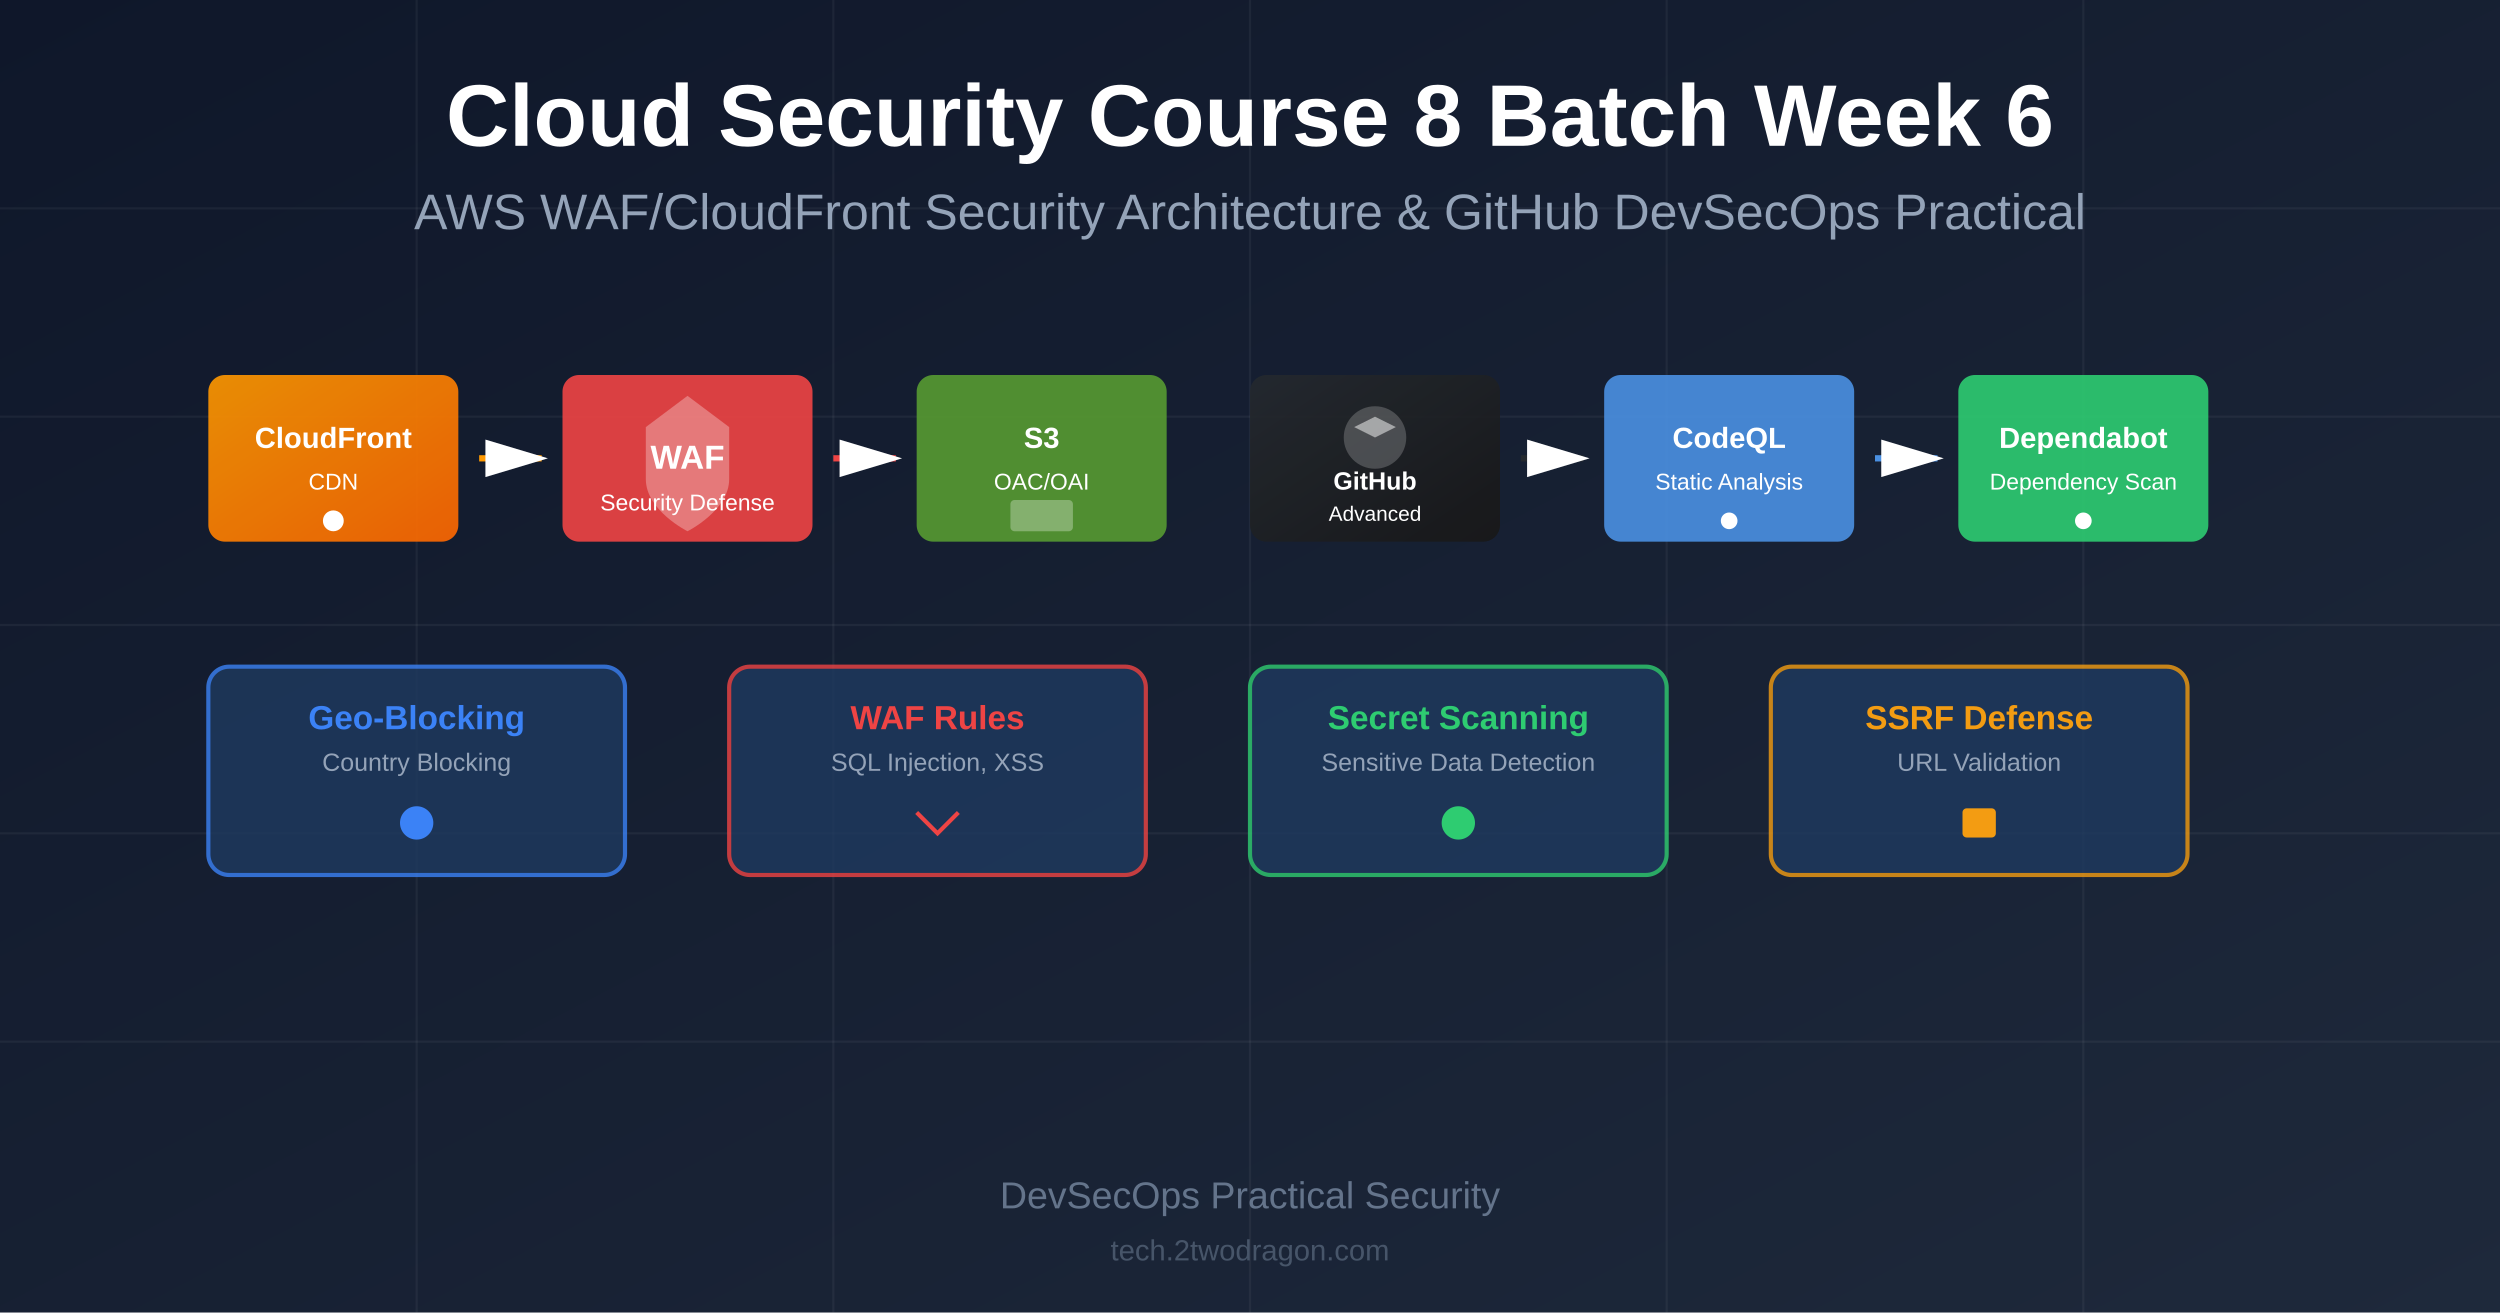
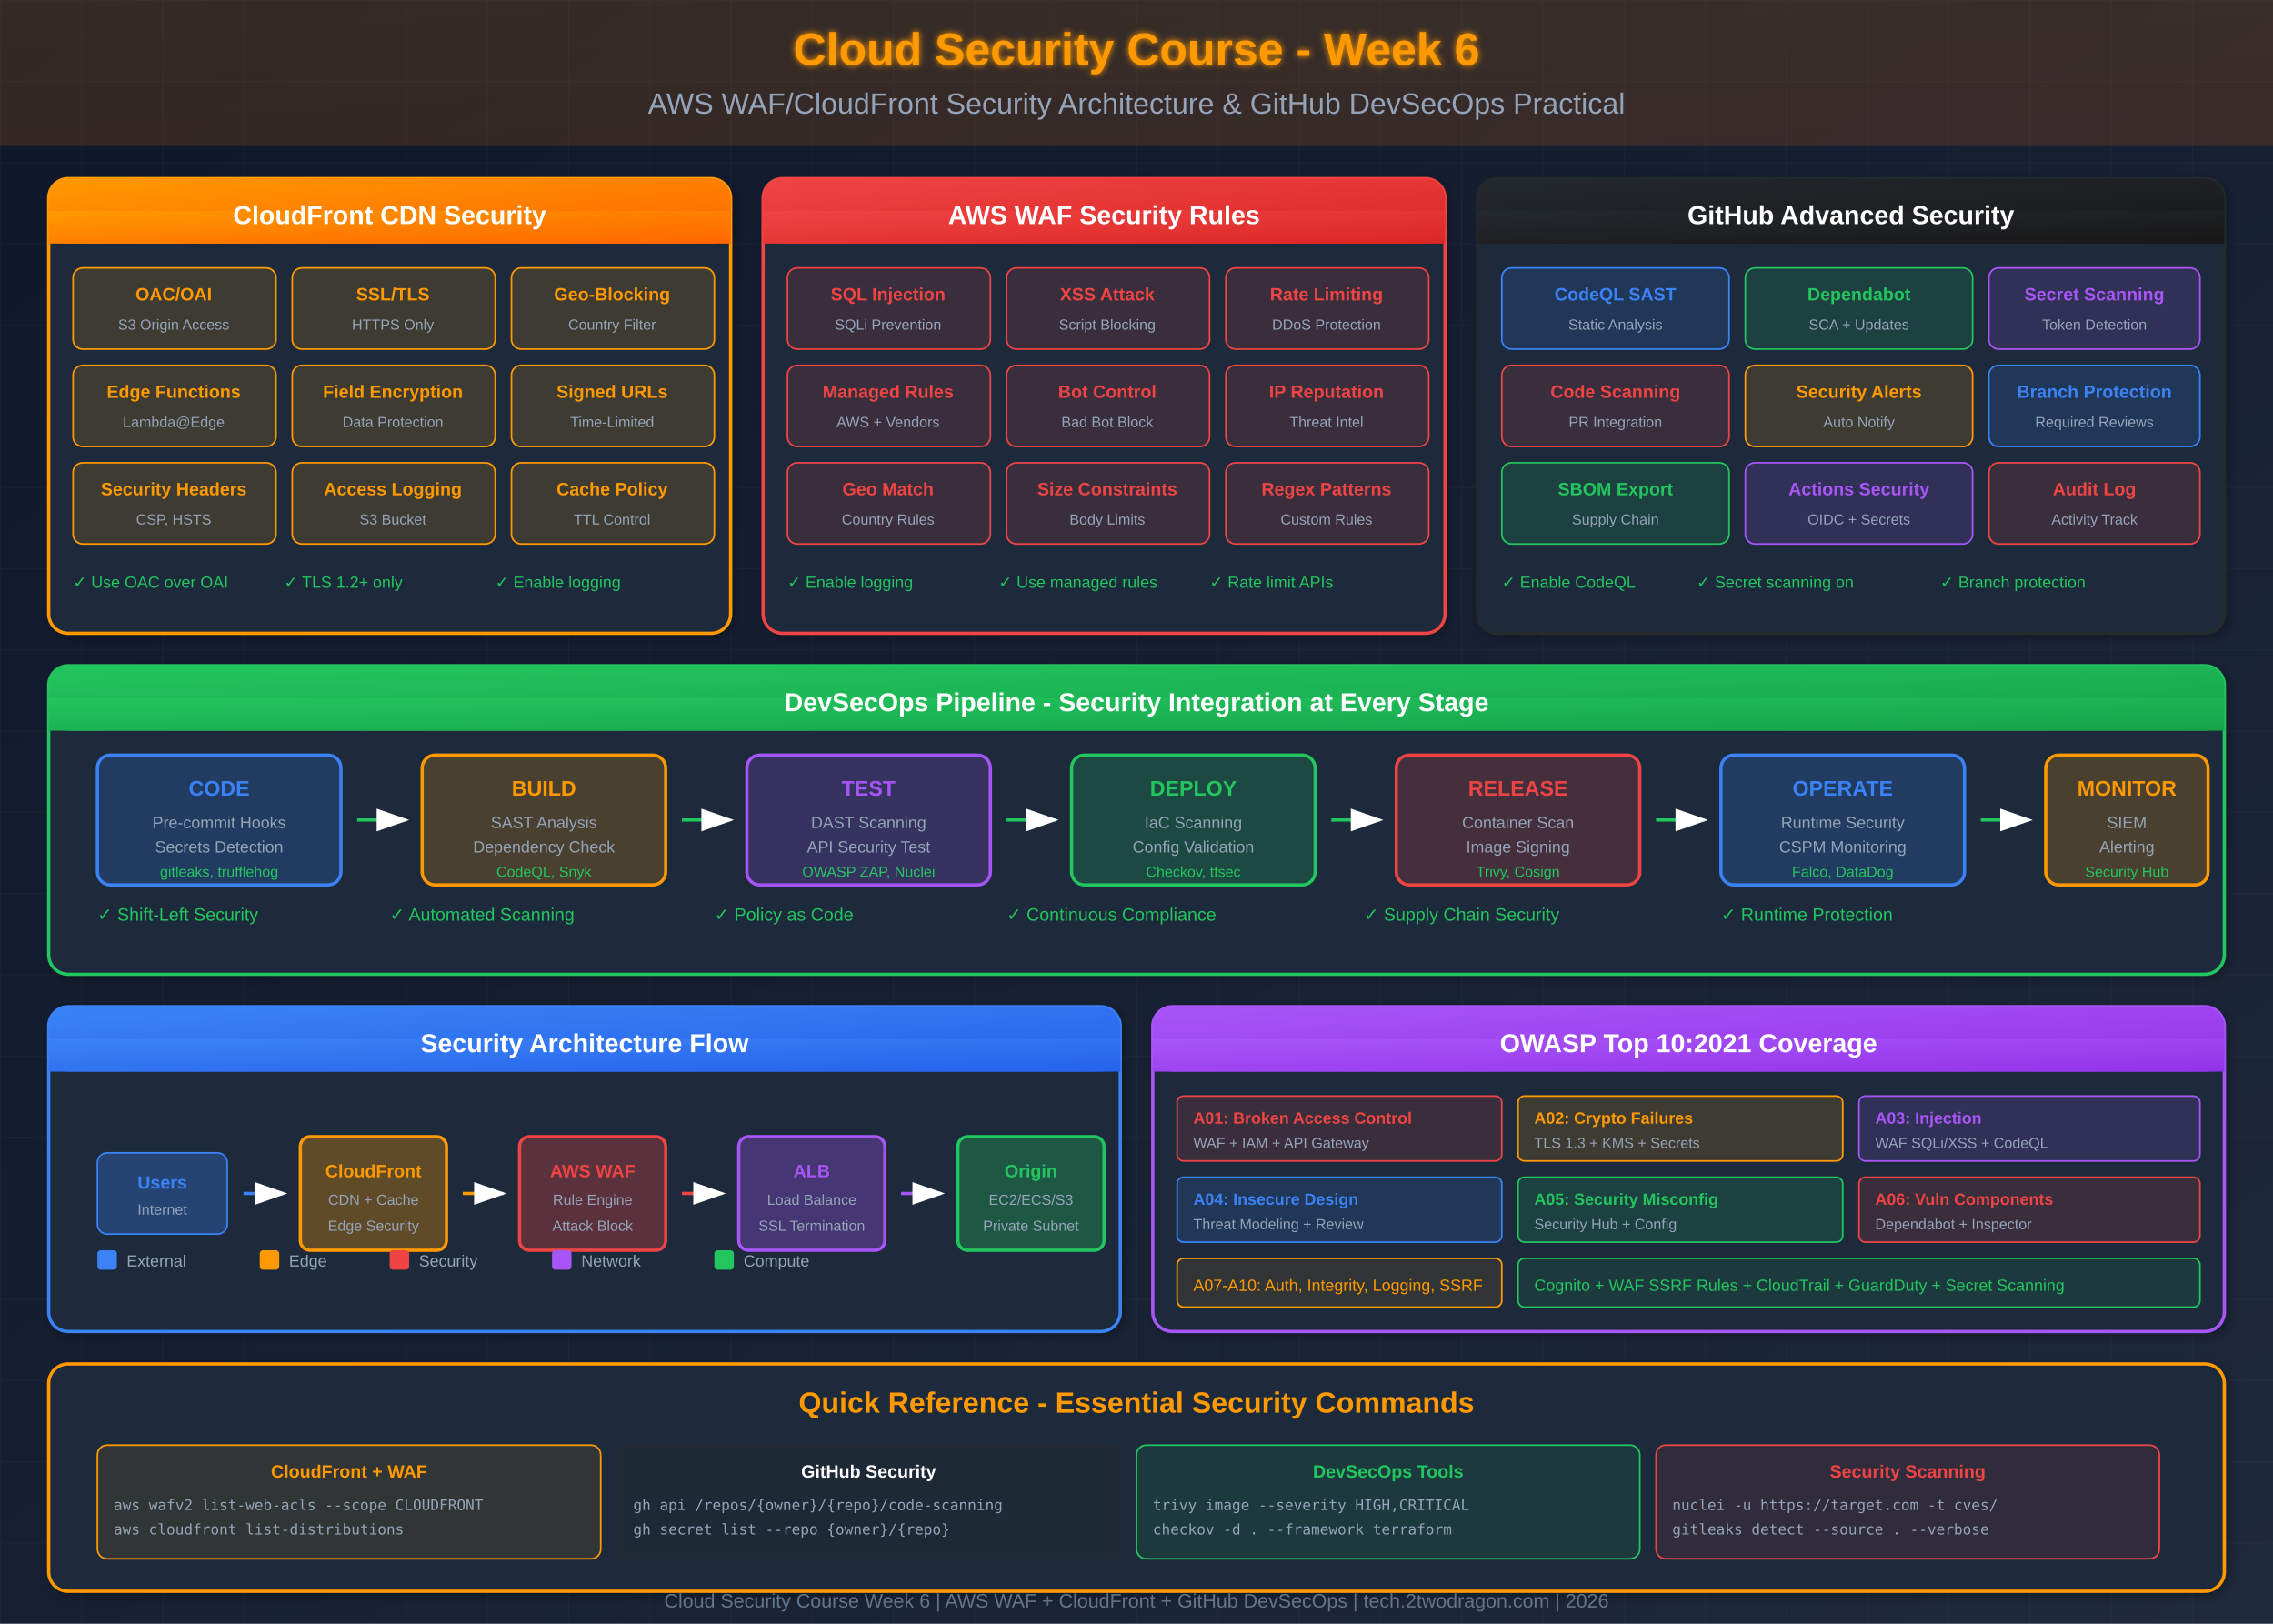
- <svg xmlns="http://www.w3.org/2000/svg" viewBox="0 0 1200 630">
+ <svg xmlns="http://www.w3.org/2000/svg" viewBox="0 0 1400 1000">
  <defs>
    <linearGradient id="bgGrad" x1="0%" y1="0%" x2="100%" y2="100%">
-       <stop offset="0%" style="stop-color:#0f172a;stop-opacity:1" />
-       <stop offset="100%" style="stop-color:#1e293b;stop-opacity:1" />
-     </linearGradient>
-     <linearGradient id="awsGrad" x1="0%" y1="0%" x2="100%" y2="100%">
-       <stop offset="0%" style="stop-color:#ff9900;stop-opacity:1" />
-       <stop offset="100%" style="stop-color:#ff6600;stop-opacity:1" />
+       <stop offset="0%" style="stop-color:#0f172a" />
+       <stop offset="100%" style="stop-color:#1e293b" />
+     </linearGradient>
+     <linearGradient id="awsOrange" x1="0%" y1="0%" x2="100%" y2="100%">
+       <stop offset="0%" style="stop-color:#FF9900" />
+       <stop offset="100%" style="stop-color:#FF6600" />
    </linearGradient>
    <linearGradient id="githubGrad" x1="0%" y1="0%" x2="100%" y2="100%">
-       <stop offset="0%" style="stop-color:#24292e;stop-opacity:1" />
-       <stop offset="100%" style="stop-color:#181717;stop-opacity:1" />
-     </linearGradient>
+       <stop offset="0%" style="stop-color:#24292e" />
+       <stop offset="100%" style="stop-color:#181717" />
+     </linearGradient>
+     <linearGradient id="securityGreen" x1="0%" y1="0%" x2="100%" y2="100%">
+       <stop offset="0%" style="stop-color:#22c55e" />
+       <stop offset="100%" style="stop-color:#16a34a" />
+     </linearGradient>
+     <linearGradient id="alertRed" x1="0%" y1="0%" x2="100%" y2="100%">
+       <stop offset="0%" style="stop-color:#ef4444" />
+       <stop offset="100%" style="stop-color:#dc2626" />
+     </linearGradient>
+     <linearGradient id="infoBlue" x1="0%" y1="0%" x2="100%" y2="100%">
+       <stop offset="0%" style="stop-color:#3b82f6" />
+       <stop offset="100%" style="stop-color:#2563eb" />
+     </linearGradient>
+     <linearGradient id="infoPurple" x1="0%" y1="0%" x2="100%" y2="100%">
+       <stop offset="0%" style="stop-color:#a855f7" />
+       <stop offset="100%" style="stop-color:#9333ea" />
+     </linearGradient>
+     <filter id="shadow">
+       <feDropShadow dx="2" dy="2" stdDeviation="3" flood-opacity="0.3" />
+     </filter>
    <filter id="glow">
-       <feGaussianBlur stdDeviation="3" result="coloredBlur" />
+       <feGaussianBlur stdDeviation="2" result="coloredBlur" />
      <feMerge>
        <feMergeNode in="coloredBlur" />
        <feMergeNode in="SourceGraphic" />
      </feMerge>
    </filter>
-     <marker id="arrowhead" markerWidth="10" markerHeight="10" refX="9" refY="3" orient="auto">
-       <polygon points="0 0, 10 3, 0 6" fill="#ffffff" />
+     <pattern id="grid" width="50" height="50" patternUnits="userSpaceOnUse">
+       <path d="M 50 0 L 0 0 0 50" fill="none" stroke="#ffffff" stroke-opacity="0.03" stroke-width="1" />
+     </pattern>
+     <marker id="arrowhead" markerWidth="10" markerHeight="7" refX="9" refY="3.5" orient="auto">
+       <polygon points="0 0, 10 3.5, 0 7" fill="#ffffff" />
    </marker>
  </defs>
-   <rect width="1200" height="630" fill="url(#bgGrad)" />
-   <g stroke="#ffffff" stroke-opacity="0.05" stroke-width="1">
-     <line x1="0" y1="100" x2="1200" y2="100" />
-     <line x1="0" y1="200" x2="1200" y2="200" />
-     <line x1="0" y1="300" x2="1200" y2="300" />
-     <line x1="0" y1="400" x2="1200" y2="400" />
-     <line x1="0" y1="500" x2="1200" y2="500" />
-     <line x1="200" y1="0" x2="200" y2="630" />
-     <line x1="400" y1="0" x2="400" y2="630" />
-     <line x1="600" y1="0" x2="600" y2="630" />
-     <line x1="800" y1="0" x2="800" y2="630" />
-     <line x1="1000" y1="0" x2="1000" y2="630" />
-   </g>
-   <text x="600" y="70" text-anchor="middle" font-family="Arial, sans-serif" font-size="42" font-weight="bold" fill="#ffffff">Cloud Security Course 8 Batch Week 6</text>
-   <text x="600" y="110" text-anchor="middle" font-family="Arial, sans-serif" font-size="24" fill="#94a3b8">AWS WAF/CloudFront Security Architecture &amp; GitHub DevSecOps Practical</text>
-   <g transform="translate(100, 180)">
-     <rect x="0" y="0" width="120" height="80" rx="8" fill="url(#awsGrad)" opacity="0.9" />
-     <text x="60" y="35" text-anchor="middle" font-family="Arial, sans-serif" font-size="14" font-weight="bold" fill="#ffffff">CloudFront</text>
-     <text x="60" y="55" text-anchor="middle" font-family="Arial, sans-serif" font-size="11" fill="#ffffff">CDN</text>
-     <circle cx="60" cy="70" r="5" fill="#ffffff" />
-     <path d="M130 40 L160 40" stroke="#ff9900" stroke-width="3" fill="none" marker-end="url(#arrowhead)" />
-     <rect x="170" y="0" width="120" height="80" rx="8" fill="#ef4444" opacity="0.9" />
-     <path d="M230 10 L250 25 L250 50 C250 65 230 75 230 75 C230 75 210 65 210 50 L210 25 Z" fill="#ffffff" opacity="0.3" />
-     <text x="230" y="45" text-anchor="middle" font-family="Arial, sans-serif" font-size="16" font-weight="bold" fill="#ffffff">WAF</text>
-     <text x="230" y="65" text-anchor="middle" font-family="Arial, sans-serif" font-size="11" fill="#ffffff">Security Defense</text>
-     <path d="M300 40 L330 40" stroke="#ef4444" stroke-width="3" fill="none" marker-end="url(#arrowhead)" />
-     <rect x="340" y="0" width="120" height="80" rx="8" fill="#569a31" opacity="0.9" />
-     <text x="400" y="35" text-anchor="middle" font-family="Arial, sans-serif" font-size="14" font-weight="bold" fill="#ffffff">S3</text>
-     <text x="400" y="55" text-anchor="middle" font-family="Arial, sans-serif" font-size="11" fill="#ffffff">OAC/OAI</text>
-     <rect x="385" y="60" width="30" height="15" rx="2" fill="#ffffff" opacity="0.3" />
-   </g>
-   <g transform="translate(600, 180)">
-     <rect x="0" y="0" width="120" height="80" rx="8" fill="url(#githubGrad)" opacity="0.9" />
-     <circle cx="60" cy="30" r="15" fill="#ffffff" opacity="0.2" />
-     <path d="M50 25 L60 20 L70 25 L60 30 Z" fill="#ffffff" opacity="0.5" />
-     <text x="60" y="55" text-anchor="middle" font-family="Arial, sans-serif" font-size="12" font-weight="bold" fill="#ffffff">GitHub</text>
-     <text x="60" y="70" text-anchor="middle" font-family="Arial, sans-serif" font-size="10" fill="#ffffff">Advanced</text>
-     <path d="M130 40 L160 40" stroke="#24292e" stroke-width="3" fill="none" marker-end="url(#arrowhead)" />
-     <rect x="170" y="0" width="120" height="80" rx="8" fill="#4a90e2" opacity="0.9" />
-     <text x="230" y="35" text-anchor="middle" font-family="Arial, sans-serif" font-size="14" font-weight="bold" fill="#ffffff">CodeQL</text>
-     <text x="230" y="55" text-anchor="middle" font-family="Arial, sans-serif" font-size="11" fill="#ffffff">Static Analysis</text>
-     <circle cx="230" cy="70" r="4" fill="#ffffff" />
-     <path d="M300 40 L330 40" stroke="#4a90e2" stroke-width="3" fill="none" marker-end="url(#arrowhead)" />
-     <rect x="340" y="0" width="120" height="80" rx="8" fill="#2ecc71" opacity="0.9" />
-     <text x="400" y="35" text-anchor="middle" font-family="Arial, sans-serif" font-size="14" font-weight="bold" fill="#ffffff">Dependabot</text>
-     <text x="400" y="55" text-anchor="middle" font-family="Arial, sans-serif" font-size="11" fill="#ffffff">Dependency Scan</text>
-     <circle cx="400" cy="70" r="4" fill="#ffffff" />
-   </g>
-   <g transform="translate(100, 320)">
-     <rect x="0" y="0" width="200" height="100" rx="10" fill="#1e3a5f" opacity="0.8" stroke="#3b82f6" stroke-width="2" />
-     <text x="100" y="30" text-anchor="middle" font-family="Arial, sans-serif" font-size="16" font-weight="bold" fill="#3b82f6">Geo-Blocking</text>
-     <text x="100" y="50" text-anchor="middle" font-family="Arial, sans-serif" font-size="12" fill="#94a3b8">Country Blocking</text>
-     <circle cx="100" cy="75" r="8" fill="#3b82f6" />
-   </g>
-   <g transform="translate(350, 320)">
-     <rect x="0" y="0" width="200" height="100" rx="10" fill="#1e3a5f" opacity="0.8" stroke="#ef4444" stroke-width="2" />
-     <text x="100" y="30" text-anchor="middle" font-family="Arial, sans-serif" font-size="16" font-weight="bold" fill="#ef4444">WAF Rules</text>
-     <text x="100" y="50" text-anchor="middle" font-family="Arial, sans-serif" font-size="12" fill="#94a3b8">SQL Injection, XSS</text>
-     <path d="M90 70 L100 80 L110 70" stroke="#ef4444" stroke-width="2" fill="none" />
-   </g>
-   <g transform="translate(600, 320)">
-     <rect x="0" y="0" width="200" height="100" rx="10" fill="#1e3a5f" opacity="0.8" stroke="#2ecc71" stroke-width="2" />
-     <text x="100" y="30" text-anchor="middle" font-family="Arial, sans-serif" font-size="16" font-weight="bold" fill="#2ecc71">Secret Scanning</text>
-     <text x="100" y="50" text-anchor="middle" font-family="Arial, sans-serif" font-size="12" fill="#94a3b8">Sensitive Data Detection</text>
-     <circle cx="100" cy="75" r="8" fill="#2ecc71" />
-   </g>
-   <g transform="translate(850, 320)">
-     <rect x="0" y="0" width="200" height="100" rx="10" fill="#1e3a5f" opacity="0.8" stroke="#f39c12" stroke-width="2" />
-     <text x="100" y="30" text-anchor="middle" font-family="Arial, sans-serif" font-size="16" font-weight="bold" fill="#f39c12">SSRF Defense</text>
-     <text x="100" y="50" text-anchor="middle" font-family="Arial, sans-serif" font-size="12" fill="#94a3b8">URL Validation</text>
-     <rect x="92" y="68" width="16" height="14" rx="2" fill="#f39c12" />
-   </g>
-   <text x="600" y="580" text-anchor="middle" font-family="Arial, sans-serif" font-size="18" fill="#64748b">DevSecOps Practical Security</text>
-   <text x="600" y="605" text-anchor="middle" font-family="Arial, sans-serif" font-size="14" fill="#475569">tech.2twodragon.com</text>
+   <rect width="1400" height="1000" fill="url(#bgGrad)" />
+   <rect width="1400" height="1000" fill="url(#grid)" />
+   <rect x="0" y="0" width="1400" height="90" fill="url(#awsOrange)" opacity="0.15" />
+   <text x="700" y="40" text-anchor="middle" font-family="Arial, sans-serif" font-size="28" font-weight="bold" fill="#FF9900" filter="url(#glow)">Cloud Security Course - Week 6</text>
+   <text x="700" y="70" text-anchor="middle" font-family="Arial, sans-serif" font-size="18" fill="#94a3b8">AWS WAF/CloudFront Security Architecture &amp; GitHub DevSecOps Practical</text>
+   <g transform="translate(30, 110)">
+     <rect x="0" y="0" width="420" height="280" rx="12" fill="#1e293b" stroke="#FF9900" stroke-width="2" filter="url(#shadow)" />
+     <rect x="0" y="0" width="420" height="40" rx="12" fill="url(#awsOrange)" />
+     <rect x="0" y="20" width="420" height="20" fill="url(#awsOrange)" />
+     <text x="210" y="28" text-anchor="middle" font-family="Arial, sans-serif" font-size="16" font-weight="bold" fill="#ffffff">CloudFront CDN Security</text>
+     <g transform="translate(15, 55)">
+       <rect x="0" y="0" width="125" height="50" rx="6" fill="rgba(255,153,0,0.15)" stroke="#FF9900" stroke-width="1" />
+       <text x="62" y="20" text-anchor="middle" font-family="Arial, sans-serif" font-size="11" font-weight="bold" fill="#FF9900">OAC/OAI</text>
+       <text x="62" y="38" text-anchor="middle" font-family="Arial, sans-serif" font-size="9" fill="#94a3b8">S3 Origin Access</text>
+     </g>
+     <g transform="translate(150, 55)">
+       <rect x="0" y="0" width="125" height="50" rx="6" fill="rgba(255,153,0,0.15)" stroke="#FF9900" stroke-width="1" />
+       <text x="62" y="20" text-anchor="middle" font-family="Arial, sans-serif" font-size="11" font-weight="bold" fill="#FF9900">SSL/TLS</text>
+       <text x="62" y="38" text-anchor="middle" font-family="Arial, sans-serif" font-size="9" fill="#94a3b8">HTTPS Only</text>
+     </g>
+     <g transform="translate(285, 55)">
+       <rect x="0" y="0" width="125" height="50" rx="6" fill="rgba(255,153,0,0.15)" stroke="#FF9900" stroke-width="1" />
+       <text x="62" y="20" text-anchor="middle" font-family="Arial, sans-serif" font-size="11" font-weight="bold" fill="#FF9900">Geo-Blocking</text>
+       <text x="62" y="38" text-anchor="middle" font-family="Arial, sans-serif" font-size="9" fill="#94a3b8">Country Filter</text>
+     </g>
+     <g transform="translate(15, 115)">
+       <rect x="0" y="0" width="125" height="50" rx="6" fill="rgba(255,153,0,0.15)" stroke="#FF9900" stroke-width="1" />
+       <text x="62" y="20" text-anchor="middle" font-family="Arial, sans-serif" font-size="11" font-weight="bold" fill="#FF9900">Edge Functions</text>
+       <text x="62" y="38" text-anchor="middle" font-family="Arial, sans-serif" font-size="9" fill="#94a3b8">Lambda@Edge</text>
+     </g>
+     <g transform="translate(150, 115)">
+       <rect x="0" y="0" width="125" height="50" rx="6" fill="rgba(255,153,0,0.15)" stroke="#FF9900" stroke-width="1" />
+       <text x="62" y="20" text-anchor="middle" font-family="Arial, sans-serif" font-size="11" font-weight="bold" fill="#FF9900">Field Encryption</text>
+       <text x="62" y="38" text-anchor="middle" font-family="Arial, sans-serif" font-size="9" fill="#94a3b8">Data Protection</text>
+     </g>
+     <g transform="translate(285, 115)">
+       <rect x="0" y="0" width="125" height="50" rx="6" fill="rgba(255,153,0,0.15)" stroke="#FF9900" stroke-width="1" />
+       <text x="62" y="20" text-anchor="middle" font-family="Arial, sans-serif" font-size="11" font-weight="bold" fill="#FF9900">Signed URLs</text>
+       <text x="62" y="38" text-anchor="middle" font-family="Arial, sans-serif" font-size="9" fill="#94a3b8">Time-Limited</text>
+     </g>
+     <g transform="translate(15, 175)">
+       <rect x="0" y="0" width="125" height="50" rx="6" fill="rgba(255,153,0,0.15)" stroke="#FF9900" stroke-width="1" />
+       <text x="62" y="20" text-anchor="middle" font-family="Arial, sans-serif" font-size="11" font-weight="bold" fill="#FF9900">Security Headers</text>
+       <text x="62" y="38" text-anchor="middle" font-family="Arial, sans-serif" font-size="9" fill="#94a3b8">CSP, HSTS</text>
+     </g>
+     <g transform="translate(150, 175)">
+       <rect x="0" y="0" width="125" height="50" rx="6" fill="rgba(255,153,0,0.15)" stroke="#FF9900" stroke-width="1" />
+       <text x="62" y="20" text-anchor="middle" font-family="Arial, sans-serif" font-size="11" font-weight="bold" fill="#FF9900">Access Logging</text>
+       <text x="62" y="38" text-anchor="middle" font-family="Arial, sans-serif" font-size="9" fill="#94a3b8">S3 Bucket</text>
+     </g>
+     <g transform="translate(285, 175)">
+       <rect x="0" y="0" width="125" height="50" rx="6" fill="rgba(255,153,0,0.15)" stroke="#FF9900" stroke-width="1" />
+       <text x="62" y="20" text-anchor="middle" font-family="Arial, sans-serif" font-size="11" font-weight="bold" fill="#FF9900">Cache Policy</text>
+       <text x="62" y="38" text-anchor="middle" font-family="Arial, sans-serif" font-size="9" fill="#94a3b8">TTL Control</text>
+     </g>
+     <g transform="translate(15, 240)">
+       <text x="0" y="12" font-family="Arial, sans-serif" font-size="10" fill="#22c55e">✓ Use OAC over OAI</text>
+       <text x="130" y="12" font-family="Arial, sans-serif" font-size="10" fill="#22c55e">✓ TLS 1.2+ only</text>
+       <text x="260" y="12" font-family="Arial, sans-serif" font-size="10" fill="#22c55e">✓ Enable logging</text>
+     </g>
+   </g>
+   <g transform="translate(470, 110)">
+     <rect x="0" y="0" width="420" height="280" rx="12" fill="#1e293b" stroke="#ef4444" stroke-width="2" filter="url(#shadow)" />
+     <rect x="0" y="0" width="420" height="40" rx="12" fill="url(#alertRed)" />
+     <rect x="0" y="20" width="420" height="20" fill="url(#alertRed)" />
+     <text x="210" y="28" text-anchor="middle" font-family="Arial, sans-serif" font-size="16" font-weight="bold" fill="#ffffff">AWS WAF Security Rules</text>
+     <g transform="translate(15, 55)">
+       <rect x="0" y="0" width="125" height="50" rx="6" fill="rgba(239,68,68,0.15)" stroke="#ef4444" stroke-width="1" />
+       <text x="62" y="20" text-anchor="middle" font-family="Arial, sans-serif" font-size="11" font-weight="bold" fill="#ef4444">SQL Injection</text>
+       <text x="62" y="38" text-anchor="middle" font-family="Arial, sans-serif" font-size="9" fill="#94a3b8">SQLi Prevention</text>
+     </g>
+     <g transform="translate(150, 55)">
+       <rect x="0" y="0" width="125" height="50" rx="6" fill="rgba(239,68,68,0.15)" stroke="#ef4444" stroke-width="1" />
+       <text x="62" y="20" text-anchor="middle" font-family="Arial, sans-serif" font-size="11" font-weight="bold" fill="#ef4444">XSS Attack</text>
+       <text x="62" y="38" text-anchor="middle" font-family="Arial, sans-serif" font-size="9" fill="#94a3b8">Script Blocking</text>
+     </g>
+     <g transform="translate(285, 55)">
+       <rect x="0" y="0" width="125" height="50" rx="6" fill="rgba(239,68,68,0.15)" stroke="#ef4444" stroke-width="1" />
+       <text x="62" y="20" text-anchor="middle" font-family="Arial, sans-serif" font-size="11" font-weight="bold" fill="#ef4444">Rate Limiting</text>
+       <text x="62" y="38" text-anchor="middle" font-family="Arial, sans-serif" font-size="9" fill="#94a3b8">DDoS Protection</text>
+     </g>
+     <g transform="translate(15, 115)">
+       <rect x="0" y="0" width="125" height="50" rx="6" fill="rgba(239,68,68,0.15)" stroke="#ef4444" stroke-width="1" />
+       <text x="62" y="20" text-anchor="middle" font-family="Arial, sans-serif" font-size="11" font-weight="bold" fill="#ef4444">Managed Rules</text>
+       <text x="62" y="38" text-anchor="middle" font-family="Arial, sans-serif" font-size="9" fill="#94a3b8">AWS + Vendors</text>
+     </g>
+     <g transform="translate(150, 115)">
+       <rect x="0" y="0" width="125" height="50" rx="6" fill="rgba(239,68,68,0.15)" stroke="#ef4444" stroke-width="1" />
+       <text x="62" y="20" text-anchor="middle" font-family="Arial, sans-serif" font-size="11" font-weight="bold" fill="#ef4444">Bot Control</text>
+       <text x="62" y="38" text-anchor="middle" font-family="Arial, sans-serif" font-size="9" fill="#94a3b8">Bad Bot Block</text>
+     </g>
+     <g transform="translate(285, 115)">
+       <rect x="0" y="0" width="125" height="50" rx="6" fill="rgba(239,68,68,0.15)" stroke="#ef4444" stroke-width="1" />
+       <text x="62" y="20" text-anchor="middle" font-family="Arial, sans-serif" font-size="11" font-weight="bold" fill="#ef4444">IP Reputation</text>
+       <text x="62" y="38" text-anchor="middle" font-family="Arial, sans-serif" font-size="9" fill="#94a3b8">Threat Intel</text>
+     </g>
+     <g transform="translate(15, 175)">
+       <rect x="0" y="0" width="125" height="50" rx="6" fill="rgba(239,68,68,0.15)" stroke="#ef4444" stroke-width="1" />
+       <text x="62" y="20" text-anchor="middle" font-family="Arial, sans-serif" font-size="11" font-weight="bold" fill="#ef4444">Geo Match</text>
+       <text x="62" y="38" text-anchor="middle" font-family="Arial, sans-serif" font-size="9" fill="#94a3b8">Country Rules</text>
+     </g>
+     <g transform="translate(150, 175)">
+       <rect x="0" y="0" width="125" height="50" rx="6" fill="rgba(239,68,68,0.15)" stroke="#ef4444" stroke-width="1" />
+       <text x="62" y="20" text-anchor="middle" font-family="Arial, sans-serif" font-size="11" font-weight="bold" fill="#ef4444">Size Constraints</text>
+       <text x="62" y="38" text-anchor="middle" font-family="Arial, sans-serif" font-size="9" fill="#94a3b8">Body Limits</text>
+     </g>
+     <g transform="translate(285, 175)">
+       <rect x="0" y="0" width="125" height="50" rx="6" fill="rgba(239,68,68,0.15)" stroke="#ef4444" stroke-width="1" />
+       <text x="62" y="20" text-anchor="middle" font-family="Arial, sans-serif" font-size="11" font-weight="bold" fill="#ef4444">Regex Patterns</text>
+       <text x="62" y="38" text-anchor="middle" font-family="Arial, sans-serif" font-size="9" fill="#94a3b8">Custom Rules</text>
+     </g>
+     <g transform="translate(15, 240)">
+       <text x="0" y="12" font-family="Arial, sans-serif" font-size="10" fill="#22c55e">✓ Enable logging</text>
+       <text x="130" y="12" font-family="Arial, sans-serif" font-size="10" fill="#22c55e">✓ Use managed rules</text>
+       <text x="260" y="12" font-family="Arial, sans-serif" font-size="10" fill="#22c55e">✓ Rate limit APIs</text>
+     </g>
+   </g>
+   <g transform="translate(910, 110)">
+     <rect x="0" y="0" width="460" height="280" rx="12" fill="#1e293b" stroke="#24292e" stroke-width="2" filter="url(#shadow)" />
+     <rect x="0" y="0" width="460" height="40" rx="12" fill="url(#githubGrad)" />
+     <rect x="0" y="20" width="460" height="20" fill="url(#githubGrad)" />
+     <text x="230" y="28" text-anchor="middle" font-family="Arial, sans-serif" font-size="16" font-weight="bold" fill="#ffffff">GitHub Advanced Security</text>
+     <g transform="translate(15, 55)">
+       <rect x="0" y="0" width="140" height="50" rx="6" fill="rgba(59,130,246,0.15)" stroke="#3b82f6" stroke-width="1" />
+       <text x="70" y="20" text-anchor="middle" font-family="Arial, sans-serif" font-size="11" font-weight="bold" fill="#3b82f6">CodeQL SAST</text>
+       <text x="70" y="38" text-anchor="middle" font-family="Arial, sans-serif" font-size="9" fill="#94a3b8">Static Analysis</text>
+     </g>
+     <g transform="translate(165, 55)">
+       <rect x="0" y="0" width="140" height="50" rx="6" fill="rgba(34,197,94,0.15)" stroke="#22c55e" stroke-width="1" />
+       <text x="70" y="20" text-anchor="middle" font-family="Arial, sans-serif" font-size="11" font-weight="bold" fill="#22c55e">Dependabot</text>
+       <text x="70" y="38" text-anchor="middle" font-family="Arial, sans-serif" font-size="9" fill="#94a3b8">SCA + Updates</text>
+     </g>
+     <g transform="translate(315, 55)">
+       <rect x="0" y="0" width="130" height="50" rx="6" fill="rgba(168,85,247,0.15)" stroke="#a855f7" stroke-width="1" />
+       <text x="65" y="20" text-anchor="middle" font-family="Arial, sans-serif" font-size="11" font-weight="bold" fill="#a855f7">Secret Scanning</text>
+       <text x="65" y="38" text-anchor="middle" font-family="Arial, sans-serif" font-size="9" fill="#94a3b8">Token Detection</text>
+     </g>
+     <g transform="translate(15, 115)">
+       <rect x="0" y="0" width="140" height="50" rx="6" fill="rgba(239,68,68,0.15)" stroke="#ef4444" stroke-width="1" />
+       <text x="70" y="20" text-anchor="middle" font-family="Arial, sans-serif" font-size="11" font-weight="bold" fill="#ef4444">Code Scanning</text>
+       <text x="70" y="38" text-anchor="middle" font-family="Arial, sans-serif" font-size="9" fill="#94a3b8">PR Integration</text>
+     </g>
+     <g transform="translate(165, 115)">
+       <rect x="0" y="0" width="140" height="50" rx="6" fill="rgba(255,153,0,0.15)" stroke="#FF9900" stroke-width="1" />
+       <text x="70" y="20" text-anchor="middle" font-family="Arial, sans-serif" font-size="11" font-weight="bold" fill="#FF9900">Security Alerts</text>
+       <text x="70" y="38" text-anchor="middle" font-family="Arial, sans-serif" font-size="9" fill="#94a3b8">Auto Notify</text>
+     </g>
+     <g transform="translate(315, 115)">
+       <rect x="0" y="0" width="130" height="50" rx="6" fill="rgba(59,130,246,0.15)" stroke="#3b82f6" stroke-width="1" />
+       <text x="65" y="20" text-anchor="middle" font-family="Arial, sans-serif" font-size="11" font-weight="bold" fill="#3b82f6">Branch Protection</text>
+       <text x="65" y="38" text-anchor="middle" font-family="Arial, sans-serif" font-size="9" fill="#94a3b8">Required Reviews</text>
+     </g>
+     <g transform="translate(15, 175)">
+       <rect x="0" y="0" width="140" height="50" rx="6" fill="rgba(34,197,94,0.15)" stroke="#22c55e" stroke-width="1" />
+       <text x="70" y="20" text-anchor="middle" font-family="Arial, sans-serif" font-size="11" font-weight="bold" fill="#22c55e">SBOM Export</text>
+       <text x="70" y="38" text-anchor="middle" font-family="Arial, sans-serif" font-size="9" fill="#94a3b8">Supply Chain</text>
+     </g>
+     <g transform="translate(165, 175)">
+       <rect x="0" y="0" width="140" height="50" rx="6" fill="rgba(168,85,247,0.15)" stroke="#a855f7" stroke-width="1" />
+       <text x="70" y="20" text-anchor="middle" font-family="Arial, sans-serif" font-size="11" font-weight="bold" fill="#a855f7">Actions Security</text>
+       <text x="70" y="38" text-anchor="middle" font-family="Arial, sans-serif" font-size="9" fill="#94a3b8">OIDC + Secrets</text>
+     </g>
+     <g transform="translate(315, 175)">
+       <rect x="0" y="0" width="130" height="50" rx="6" fill="rgba(239,68,68,0.15)" stroke="#ef4444" stroke-width="1" />
+       <text x="65" y="20" text-anchor="middle" font-family="Arial, sans-serif" font-size="11" font-weight="bold" fill="#ef4444">Audit Log</text>
+       <text x="65" y="38" text-anchor="middle" font-family="Arial, sans-serif" font-size="9" fill="#94a3b8">Activity Track</text>
+     </g>
+     <g transform="translate(15, 240)">
+       <text x="0" y="12" font-family="Arial, sans-serif" font-size="10" fill="#22c55e">✓ Enable CodeQL</text>
+       <text x="120" y="12" font-family="Arial, sans-serif" font-size="10" fill="#22c55e">✓ Secret scanning on</text>
+       <text x="270" y="12" font-family="Arial, sans-serif" font-size="10" fill="#22c55e">✓ Branch protection</text>
+     </g>
+   </g>
+   <g transform="translate(30, 410)">
+     <rect x="0" y="0" width="1340" height="190" rx="12" fill="#1e293b" stroke="#22c55e" stroke-width="2" filter="url(#shadow)" />
+     <rect x="0" y="0" width="1340" height="40" rx="12" fill="url(#securityGreen)" />
+     <rect x="0" y="20" width="1340" height="20" fill="url(#securityGreen)" />
+     <text x="670" y="28" text-anchor="middle" font-family="Arial, sans-serif" font-size="16" font-weight="bold" fill="#ffffff">DevSecOps Pipeline - Security Integration at Every Stage</text>
+     <g transform="translate(30, 55)">
+       <rect x="0" y="0" width="150" height="80" rx="8" fill="rgba(59,130,246,0.2)" stroke="#3b82f6" stroke-width="2" />
+       <text x="75" y="25" text-anchor="middle" font-family="Arial, sans-serif" font-size="13" font-weight="bold" fill="#3b82f6">CODE</text>
+       <text x="75" y="45" text-anchor="middle" font-family="Arial, sans-serif" font-size="10" fill="#94a3b8">Pre-commit Hooks</text>
+       <text x="75" y="60" text-anchor="middle" font-family="Arial, sans-serif" font-size="10" fill="#94a3b8">Secrets Detection</text>
+       <text x="75" y="75" text-anchor="middle" font-family="Arial, sans-serif" font-size="9" fill="#22c55e">gitleaks, trufflehog</text>
+       <path d="M160 40 L190 40" stroke="#22c55e" stroke-width="2" fill="none" marker-end="url(#arrowhead)" />
+       <rect x="200" y="0" width="150" height="80" rx="8" fill="rgba(255,153,0,0.2)" stroke="#FF9900" stroke-width="2" />
+       <text x="275" y="25" text-anchor="middle" font-family="Arial, sans-serif" font-size="13" font-weight="bold" fill="#FF9900">BUILD</text>
+       <text x="275" y="45" text-anchor="middle" font-family="Arial, sans-serif" font-size="10" fill="#94a3b8">SAST Analysis</text>
+       <text x="275" y="60" text-anchor="middle" font-family="Arial, sans-serif" font-size="10" fill="#94a3b8">Dependency Check</text>
+       <text x="275" y="75" text-anchor="middle" font-family="Arial, sans-serif" font-size="9" fill="#22c55e">CodeQL, Snyk</text>
+       <path d="M360 40 L390 40" stroke="#22c55e" stroke-width="2" fill="none" marker-end="url(#arrowhead)" />
+       <rect x="400" y="0" width="150" height="80" rx="8" fill="rgba(168,85,247,0.2)" stroke="#a855f7" stroke-width="2" />
+       <text x="475" y="25" text-anchor="middle" font-family="Arial, sans-serif" font-size="13" font-weight="bold" fill="#a855f7">TEST</text>
+       <text x="475" y="45" text-anchor="middle" font-family="Arial, sans-serif" font-size="10" fill="#94a3b8">DAST Scanning</text>
+       <text x="475" y="60" text-anchor="middle" font-family="Arial, sans-serif" font-size="10" fill="#94a3b8">API Security Test</text>
+       <text x="475" y="75" text-anchor="middle" font-family="Arial, sans-serif" font-size="9" fill="#22c55e">OWASP ZAP, Nuclei</text>
+       <path d="M560 40 L590 40" stroke="#22c55e" stroke-width="2" fill="none" marker-end="url(#arrowhead)" />
+       <rect x="600" y="0" width="150" height="80" rx="8" fill="rgba(34,197,94,0.2)" stroke="#22c55e" stroke-width="2" />
+       <text x="675" y="25" text-anchor="middle" font-family="Arial, sans-serif" font-size="13" font-weight="bold" fill="#22c55e">DEPLOY</text>
+       <text x="675" y="45" text-anchor="middle" font-family="Arial, sans-serif" font-size="10" fill="#94a3b8">IaC Scanning</text>
+       <text x="675" y="60" text-anchor="middle" font-family="Arial, sans-serif" font-size="10" fill="#94a3b8">Config Validation</text>
+       <text x="675" y="75" text-anchor="middle" font-family="Arial, sans-serif" font-size="9" fill="#22c55e">Checkov, tfsec</text>
+       <path d="M760 40 L790 40" stroke="#22c55e" stroke-width="2" fill="none" marker-end="url(#arrowhead)" />
+       <rect x="800" y="0" width="150" height="80" rx="8" fill="rgba(239,68,68,0.2)" stroke="#ef4444" stroke-width="2" />
+       <text x="875" y="25" text-anchor="middle" font-family="Arial, sans-serif" font-size="13" font-weight="bold" fill="#ef4444">RELEASE</text>
+       <text x="875" y="45" text-anchor="middle" font-family="Arial, sans-serif" font-size="10" fill="#94a3b8">Container Scan</text>
+       <text x="875" y="60" text-anchor="middle" font-family="Arial, sans-serif" font-size="10" fill="#94a3b8">Image Signing</text>
+       <text x="875" y="75" text-anchor="middle" font-family="Arial, sans-serif" font-size="9" fill="#22c55e">Trivy, Cosign</text>
+       <path d="M960 40 L990 40" stroke="#22c55e" stroke-width="2" fill="none" marker-end="url(#arrowhead)" />
+       <rect x="1000" y="0" width="150" height="80" rx="8" fill="rgba(59,130,246,0.2)" stroke="#3b82f6" stroke-width="2" />
+       <text x="1075" y="25" text-anchor="middle" font-family="Arial, sans-serif" font-size="13" font-weight="bold" fill="#3b82f6">OPERATE</text>
+       <text x="1075" y="45" text-anchor="middle" font-family="Arial, sans-serif" font-size="10" fill="#94a3b8">Runtime Security</text>
+       <text x="1075" y="60" text-anchor="middle" font-family="Arial, sans-serif" font-size="10" fill="#94a3b8">CSPM Monitoring</text>
+       <text x="1075" y="75" text-anchor="middle" font-family="Arial, sans-serif" font-size="9" fill="#22c55e">Falco, DataDog</text>
+       <path d="M1160 40 L1190 40" stroke="#22c55e" stroke-width="2" fill="none" marker-end="url(#arrowhead)" />
+       <rect x="1200" y="0" width="100" height="80" rx="8" fill="rgba(255,153,0,0.2)" stroke="#FF9900" stroke-width="2" />
+       <text x="1250" y="25" text-anchor="middle" font-family="Arial, sans-serif" font-size="13" font-weight="bold" fill="#FF9900">MONITOR</text>
+       <text x="1250" y="45" text-anchor="middle" font-family="Arial, sans-serif" font-size="10" fill="#94a3b8">SIEM</text>
+       <text x="1250" y="60" text-anchor="middle" font-family="Arial, sans-serif" font-size="10" fill="#94a3b8">Alerting</text>
+       <text x="1250" y="75" text-anchor="middle" font-family="Arial, sans-serif" font-size="9" fill="#22c55e">Security Hub</text>
+     </g>
+     <g transform="translate(30, 145)">
+       <text x="0" y="12" font-family="Arial, sans-serif" font-size="11" fill="#22c55e">✓ Shift-Left Security</text>
+       <text x="180" y="12" font-family="Arial, sans-serif" font-size="11" fill="#22c55e">✓ Automated Scanning</text>
+       <text x="380" y="12" font-family="Arial, sans-serif" font-size="11" fill="#22c55e">✓ Policy as Code</text>
+       <text x="560" y="12" font-family="Arial, sans-serif" font-size="11" fill="#22c55e">✓ Continuous Compliance</text>
+       <text x="780" y="12" font-family="Arial, sans-serif" font-size="11" fill="#22c55e">✓ Supply Chain Security</text>
+       <text x="1000" y="12" font-family="Arial, sans-serif" font-size="11" fill="#22c55e">✓ Runtime Protection</text>
+     </g>
+   </g>
+   <g transform="translate(30, 620)">
+     <rect x="0" y="0" width="660" height="200" rx="12" fill="#1e293b" stroke="#3b82f6" stroke-width="2" filter="url(#shadow)" />
+     <rect x="0" y="0" width="660" height="40" rx="12" fill="url(#infoBlue)" />
+     <rect x="0" y="20" width="660" height="20" fill="url(#infoBlue)" />
+     <text x="330" y="28" text-anchor="middle" font-family="Arial, sans-serif" font-size="16" font-weight="bold" fill="#ffffff">Security Architecture Flow</text>
+     <g transform="translate(30, 60)">
+       <rect x="0" y="30" width="80" height="50" rx="6" fill="rgba(59,130,246,0.3)" stroke="#3b82f6" stroke-width="1" />
+       <text x="40" y="52" text-anchor="middle" font-family="Arial, sans-serif" font-size="11" font-weight="bold" fill="#3b82f6">Users</text>
+       <text x="40" y="68" text-anchor="middle" font-family="Arial, sans-serif" font-size="9" fill="#94a3b8">Internet</text>
+       <path d="M90 55 L115 55" stroke="#3b82f6" stroke-width="2" fill="none" marker-end="url(#arrowhead)" />
+       <rect x="125" y="20" width="90" height="70" rx="6" fill="rgba(255,153,0,0.3)" stroke="#FF9900" stroke-width="2" />
+       <text x="170" y="45" text-anchor="middle" font-family="Arial, sans-serif" font-size="11" font-weight="bold" fill="#FF9900">CloudFront</text>
+       <text x="170" y="62" text-anchor="middle" font-family="Arial, sans-serif" font-size="9" fill="#94a3b8">CDN + Cache</text>
+       <text x="170" y="78" text-anchor="middle" font-family="Arial, sans-serif" font-size="9" fill="#94a3b8">Edge Security</text>
+       <path d="M225 55 L250 55" stroke="#FF9900" stroke-width="2" fill="none" marker-end="url(#arrowhead)" />
+       <rect x="260" y="20" width="90" height="70" rx="6" fill="rgba(239,68,68,0.3)" stroke="#ef4444" stroke-width="2" />
+       <text x="305" y="45" text-anchor="middle" font-family="Arial, sans-serif" font-size="11" font-weight="bold" fill="#ef4444">AWS WAF</text>
+       <text x="305" y="62" text-anchor="middle" font-family="Arial, sans-serif" font-size="9" fill="#94a3b8">Rule Engine</text>
+       <text x="305" y="78" text-anchor="middle" font-family="Arial, sans-serif" font-size="9" fill="#94a3b8">Attack Block</text>
+       <path d="M360 55 L385 55" stroke="#ef4444" stroke-width="2" fill="none" marker-end="url(#arrowhead)" />
+       <rect x="395" y="20" width="90" height="70" rx="6" fill="rgba(168,85,247,0.3)" stroke="#a855f7" stroke-width="2" />
+       <text x="440" y="45" text-anchor="middle" font-family="Arial, sans-serif" font-size="11" font-weight="bold" fill="#a855f7">ALB</text>
+       <text x="440" y="62" text-anchor="middle" font-family="Arial, sans-serif" font-size="9" fill="#94a3b8">Load Balance</text>
+       <text x="440" y="78" text-anchor="middle" font-family="Arial, sans-serif" font-size="9" fill="#94a3b8">SSL Termination</text>
+       <path d="M495 55 L520 55" stroke="#a855f7" stroke-width="2" fill="none" marker-end="url(#arrowhead)" />
+       <rect x="530" y="20" width="90" height="70" rx="6" fill="rgba(34,197,94,0.3)" stroke="#22c55e" stroke-width="2" />
+       <text x="575" y="45" text-anchor="middle" font-family="Arial, sans-serif" font-size="11" font-weight="bold" fill="#22c55e">Origin</text>
+       <text x="575" y="62" text-anchor="middle" font-family="Arial, sans-serif" font-size="9" fill="#94a3b8">EC2/ECS/S3</text>
+       <text x="575" y="78" text-anchor="middle" font-family="Arial, sans-serif" font-size="9" fill="#94a3b8">Private Subnet</text>
+     </g>
+     <g transform="translate(30, 150)">
+       <rect x="0" y="0" width="12" height="12" rx="2" fill="#3b82f6" />
+       <text x="18" y="10" font-family="Arial, sans-serif" font-size="10" fill="#94a3b8">External</text>
+       <rect x="100" y="0" width="12" height="12" rx="2" fill="#FF9900" />
+       <text x="118" y="10" font-family="Arial, sans-serif" font-size="10" fill="#94a3b8">Edge</text>
+       <rect x="180" y="0" width="12" height="12" rx="2" fill="#ef4444" />
+       <text x="198" y="10" font-family="Arial, sans-serif" font-size="10" fill="#94a3b8">Security</text>
+       <rect x="280" y="0" width="12" height="12" rx="2" fill="#a855f7" />
+       <text x="298" y="10" font-family="Arial, sans-serif" font-size="10" fill="#94a3b8">Network</text>
+       <rect x="380" y="0" width="12" height="12" rx="2" fill="#22c55e" />
+       <text x="398" y="10" font-family="Arial, sans-serif" font-size="10" fill="#94a3b8">Compute</text>
+     </g>
+   </g>
+   <g transform="translate(710, 620)">
+     <rect x="0" y="0" width="660" height="200" rx="12" fill="#1e293b" stroke="#a855f7" stroke-width="2" filter="url(#shadow)" />
+     <rect x="0" y="0" width="660" height="40" rx="12" fill="url(#infoPurple)" />
+     <rect x="0" y="20" width="660" height="20" fill="url(#infoPurple)" />
+     <text x="330" y="28" text-anchor="middle" font-family="Arial, sans-serif" font-size="16" font-weight="bold" fill="#ffffff">OWASP Top 10:2021 Coverage</text>
+     <g transform="translate(15, 55)">
+       <rect x="0" y="0" width="200" height="40" rx="4" fill="rgba(239,68,68,0.15)" stroke="#ef4444" stroke-width="1" />
+       <text x="10" y="17" font-family="Arial, sans-serif" font-size="10" font-weight="bold" fill="#ef4444">A01: Broken Access Control</text>
+       <text x="10" y="32" font-family="Arial, sans-serif" font-size="9" fill="#94a3b8">WAF + IAM + API Gateway</text>
+     </g>
+     <g transform="translate(225, 55)">
+       <rect x="0" y="0" width="200" height="40" rx="4" fill="rgba(255,153,0,0.15)" stroke="#FF9900" stroke-width="1" />
+       <text x="10" y="17" font-family="Arial, sans-serif" font-size="10" font-weight="bold" fill="#FF9900">A02: Crypto Failures</text>
+       <text x="10" y="32" font-family="Arial, sans-serif" font-size="9" fill="#94a3b8">TLS 1.3 + KMS + Secrets</text>
+     </g>
+     <g transform="translate(435, 55)">
+       <rect x="0" y="0" width="210" height="40" rx="4" fill="rgba(168,85,247,0.15)" stroke="#a855f7" stroke-width="1" />
+       <text x="10" y="17" font-family="Arial, sans-serif" font-size="10" font-weight="bold" fill="#a855f7">A03: Injection</text>
+       <text x="10" y="32" font-family="Arial, sans-serif" font-size="9" fill="#94a3b8">WAF SQLi/XSS + CodeQL</text>
+     </g>
+     <g transform="translate(15, 105)">
+       <rect x="0" y="0" width="200" height="40" rx="4" fill="rgba(59,130,246,0.15)" stroke="#3b82f6" stroke-width="1" />
+       <text x="10" y="17" font-family="Arial, sans-serif" font-size="10" font-weight="bold" fill="#3b82f6">A04: Insecure Design</text>
+       <text x="10" y="32" font-family="Arial, sans-serif" font-size="9" fill="#94a3b8">Threat Modeling + Review</text>
+     </g>
+     <g transform="translate(225, 105)">
+       <rect x="0" y="0" width="200" height="40" rx="4" fill="rgba(34,197,94,0.15)" stroke="#22c55e" stroke-width="1" />
+       <text x="10" y="17" font-family="Arial, sans-serif" font-size="10" font-weight="bold" fill="#22c55e">A05: Security Misconfig</text>
+       <text x="10" y="32" font-family="Arial, sans-serif" font-size="9" fill="#94a3b8">Security Hub + Config</text>
+     </g>
+     <g transform="translate(435, 105)">
+       <rect x="0" y="0" width="210" height="40" rx="4" fill="rgba(239,68,68,0.15)" stroke="#ef4444" stroke-width="1" />
+       <text x="10" y="17" font-family="Arial, sans-serif" font-size="10" font-weight="bold" fill="#ef4444">A06: Vuln Components</text>
+       <text x="10" y="32" font-family="Arial, sans-serif" font-size="9" fill="#94a3b8">Dependabot + Inspector</text>
+     </g>
+     <g transform="translate(15, 155)">
+       <rect x="0" y="0" width="200" height="30" rx="4" fill="rgba(255,153,0,0.1)" stroke="#FF9900" stroke-width="1" />
+       <text x="10" y="20" font-family="Arial, sans-serif" font-size="10" fill="#FF9900">A07-A10: Auth, Integrity, Logging, SSRF</text>
+     </g>
+     <g transform="translate(225, 155)">
+       <rect x="0" y="0" width="420" height="30" rx="4" fill="rgba(34,197,94,0.1)" stroke="#22c55e" stroke-width="1" />
+       <text x="10" y="20" font-family="Arial, sans-serif" font-size="10" fill="#22c55e">Cognito + WAF SSRF Rules + CloudTrail + GuardDuty + Secret Scanning</text>
+     </g>
+   </g>
+   <g transform="translate(30, 840)">
+     <rect x="0" y="0" width="1340" height="140" rx="12" fill="#1e293b" stroke="#FF9900" stroke-width="2" filter="url(#shadow)" />
+     <text x="670" y="30" text-anchor="middle" font-family="Arial, sans-serif" font-size="18" font-weight="bold" fill="#FF9900">Quick Reference - Essential Security Commands</text>
+     <g transform="translate(30, 50)">
+       <rect x="0" y="0" width="310" height="70" rx="6" fill="rgba(255,153,0,0.1)" stroke="#FF9900" stroke-width="1" />
+       <text x="155" y="20" text-anchor="middle" font-family="Arial, sans-serif" font-size="11" font-weight="bold" fill="#FF9900">CloudFront + WAF</text>
+       <text x="10" y="40" font-family="monospace" font-size="9" fill="#94a3b8">aws wafv2 list-web-acls --scope CLOUDFRONT</text>
+       <text x="10" y="55" font-family="monospace" font-size="9" fill="#94a3b8">aws cloudfront list-distributions</text>
+     </g>
+     <g transform="translate(350, 50)">
+       <rect x="0" y="0" width="310" height="70" rx="6" fill="rgba(36,41,46,0.3)" stroke="#24292e" stroke-width="1" />
+       <text x="155" y="20" text-anchor="middle" font-family="Arial, sans-serif" font-size="11" font-weight="bold" fill="#ffffff">GitHub Security</text>
+       <text x="10" y="40" font-family="monospace" font-size="9" fill="#94a3b8">gh api /repos/{owner}/{repo}/code-scanning</text>
+       <text x="10" y="55" font-family="monospace" font-size="9" fill="#94a3b8">gh secret list --repo {owner}/{repo}</text>
+     </g>
+     <g transform="translate(670, 50)">
+       <rect x="0" y="0" width="310" height="70" rx="6" fill="rgba(34,197,94,0.1)" stroke="#22c55e" stroke-width="1" />
+       <text x="155" y="20" text-anchor="middle" font-family="Arial, sans-serif" font-size="11" font-weight="bold" fill="#22c55e">DevSecOps Tools</text>
+       <text x="10" y="40" font-family="monospace" font-size="9" fill="#94a3b8">trivy image --severity HIGH,CRITICAL</text>
+       <text x="10" y="55" font-family="monospace" font-size="9" fill="#94a3b8">checkov -d . --framework terraform</text>
+     </g>
+     <g transform="translate(990, 50)">
+       <rect x="0" y="0" width="310" height="70" rx="6" fill="rgba(239,68,68,0.1)" stroke="#ef4444" stroke-width="1" />
+       <text x="155" y="20" text-anchor="middle" font-family="Arial, sans-serif" font-size="11" font-weight="bold" fill="#ef4444">Security Scanning</text>
+       <text x="10" y="40" font-family="monospace" font-size="9" fill="#94a3b8">nuclei -u https://target.com -t cves/</text>
+       <text x="10" y="55" font-family="monospace" font-size="9" fill="#94a3b8">gitleaks detect --source . --verbose</text>
+     </g>
+   </g>
+   <text x="700" y="990" text-anchor="middle" font-family="Arial, sans-serif" font-size="12" fill="#64748b">Cloud Security Course Week 6 | AWS WAF + CloudFront + GitHub DevSecOps | tech.2twodragon.com | 2026</text>
</svg>
